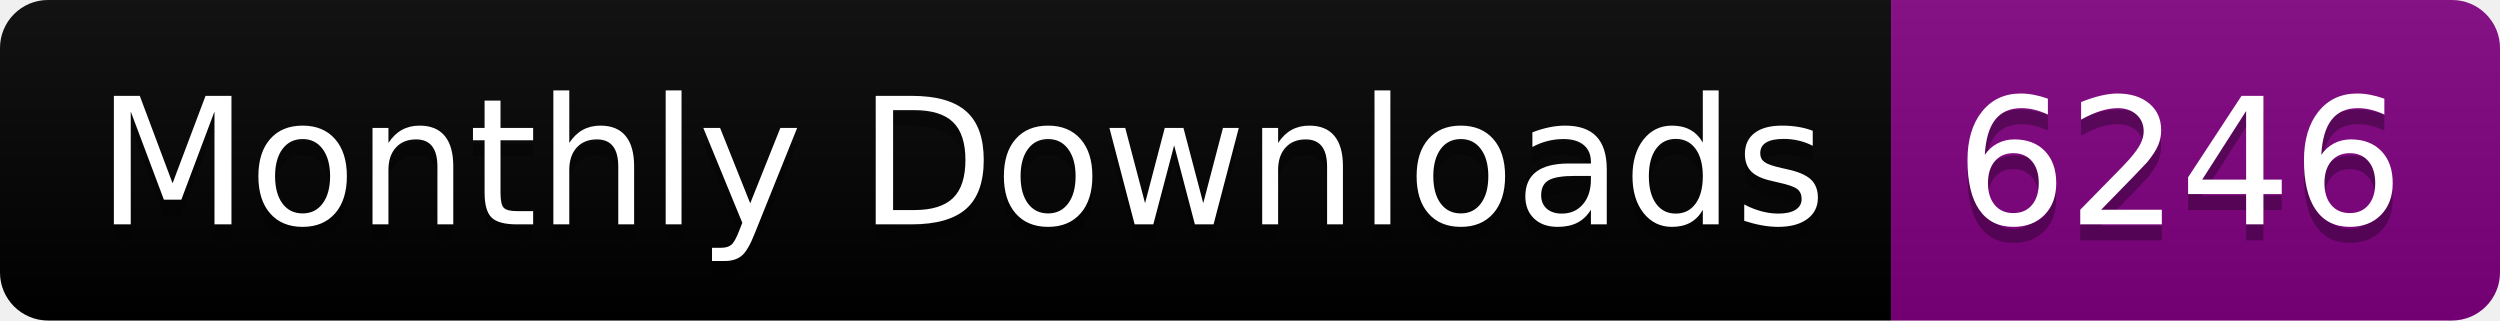
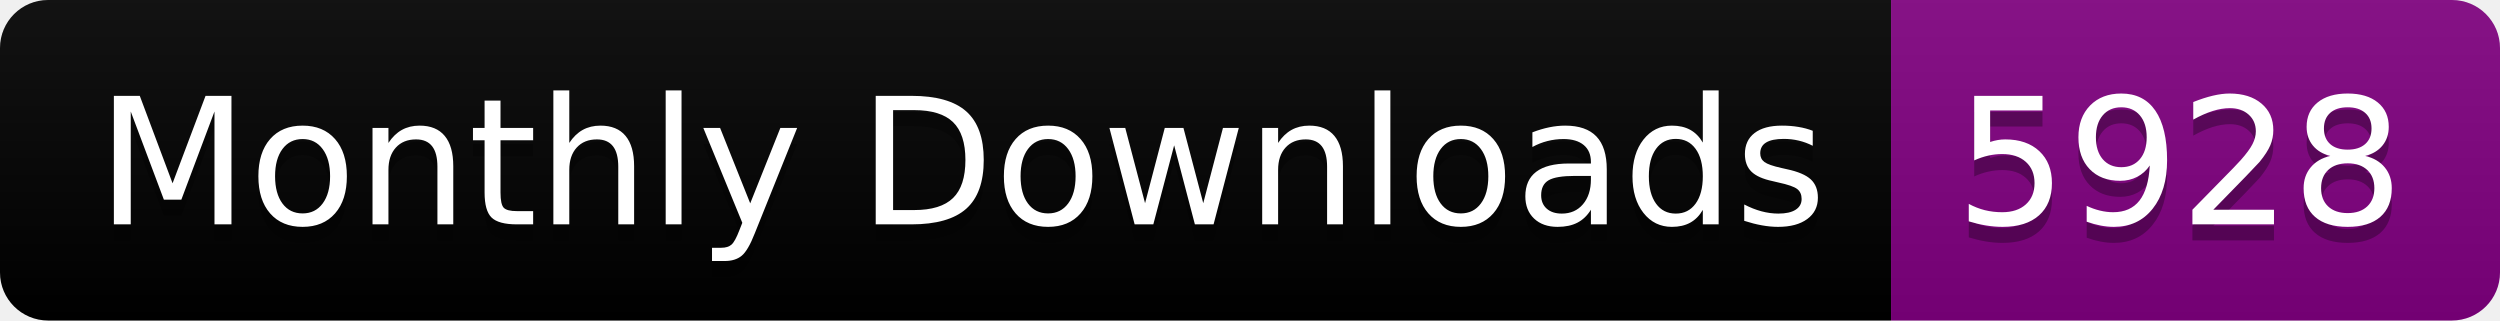
<svg xmlns="http://www.w3.org/2000/svg" width="156.0" height="20">
  <linearGradient id="smooth" x2="0" y2="100%">
    <stop offset="0" stop-color="#bbb" stop-opacity=".1" />
    <stop offset="1" stop-opacity=".1" />
  </linearGradient>
  <clipPath id="round">
    <rect width="156.0" height="20" rx="3" fill="#fff" />
  </clipPath>
  <g clip-path="url(#round)">
    <rect width="118.0" height="20" fill="black" />
    <rect x="118.0" width="38.0" height="20" fill="purple" />
    <rect width="156.0" height="20" fill="url(#smooth)" />
  </g>
  <g fill="#fff" text-anchor="middle" font-family="DejaVu Sans,Verdana,Geneva,sans-serif" font-size="110">
    <text x="600.0" y="150" fill="#010101" fill-opacity=".3" transform="scale(0.1)" textLength="1080.0" lengthAdjust="spacing">Monthly Downloads</text>
    <text x="600.0" y="140" transform="scale(0.1)" textLength="1080.0" lengthAdjust="spacing">Monthly Downloads</text>
-     <text x="1360.0" y="150" fill="#010101" fill-opacity=".3" transform="scale(0.1)" textLength="280.0" lengthAdjust="spacing">6246</text>
-     <text x="1360.0" y="140" transform="scale(0.1)" textLength="280.0" lengthAdjust="spacing">6246</text>
+     <text x="1360.0" y="150" fill="#010101" fill-opacity=".3" transform="scale(0.1)" textLength="280.0" lengthAdjust="spacing">5928</text>
+     <text x="1360.0" y="140" transform="scale(0.1)" textLength="280.0" lengthAdjust="spacing">5928</text>
  </g>
</svg>
